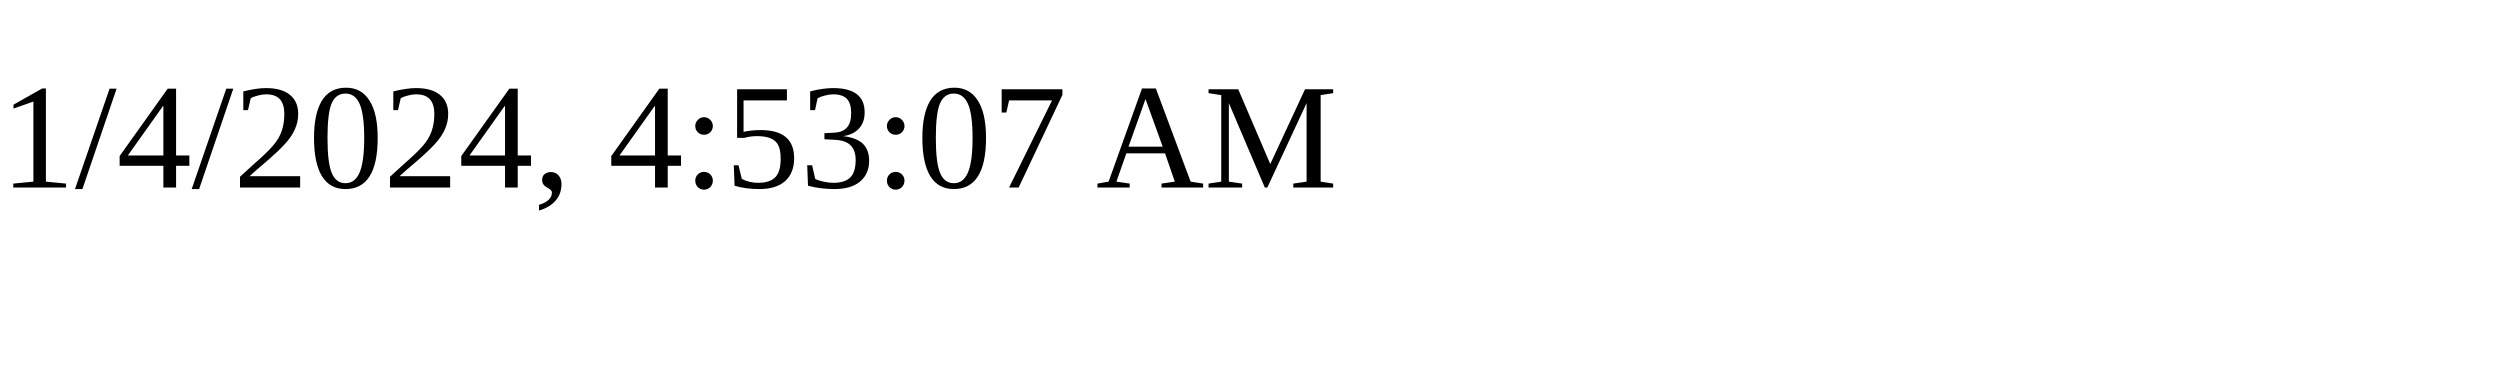
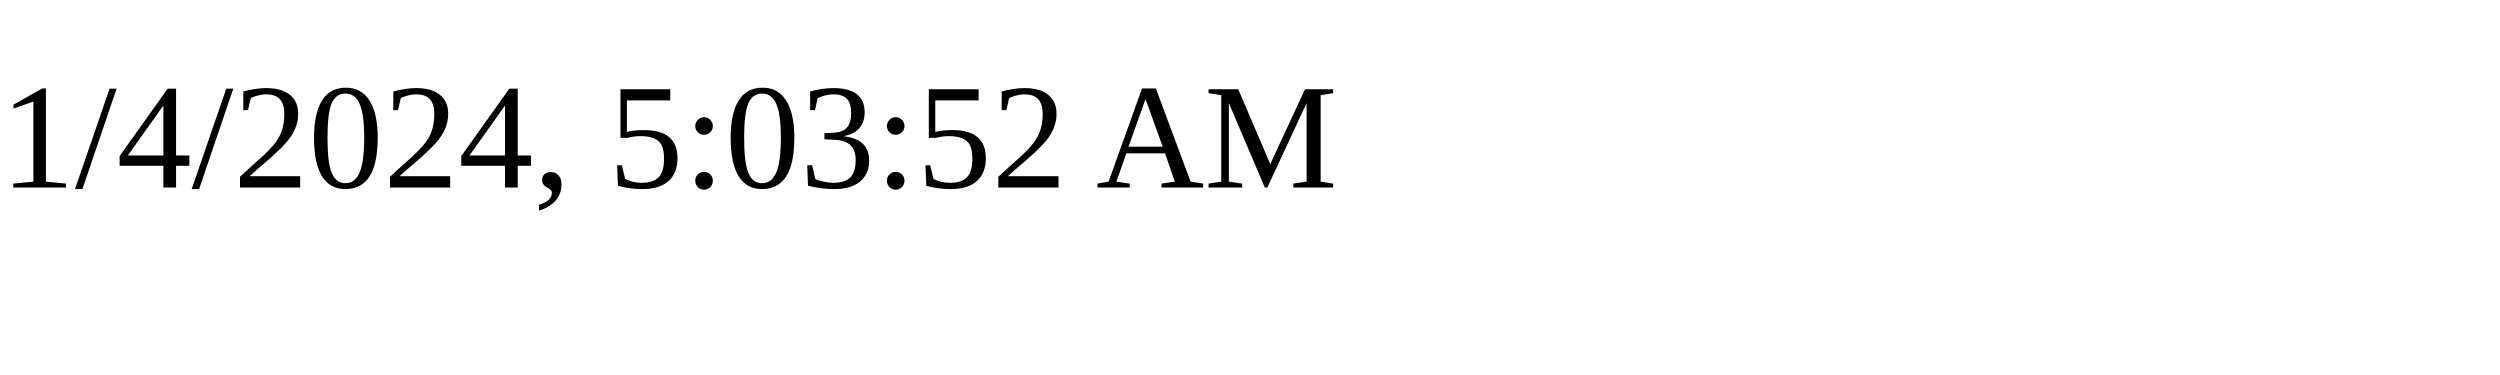
<svg xmlns="http://www.w3.org/2000/svg" height="30" width="200">
-   <text x="0" y="15">1/4/2024, 4:53:07 AM</text>
+   <text x="0" y="15">1/4/2024, 5:03:52 AM</text>
</svg>
